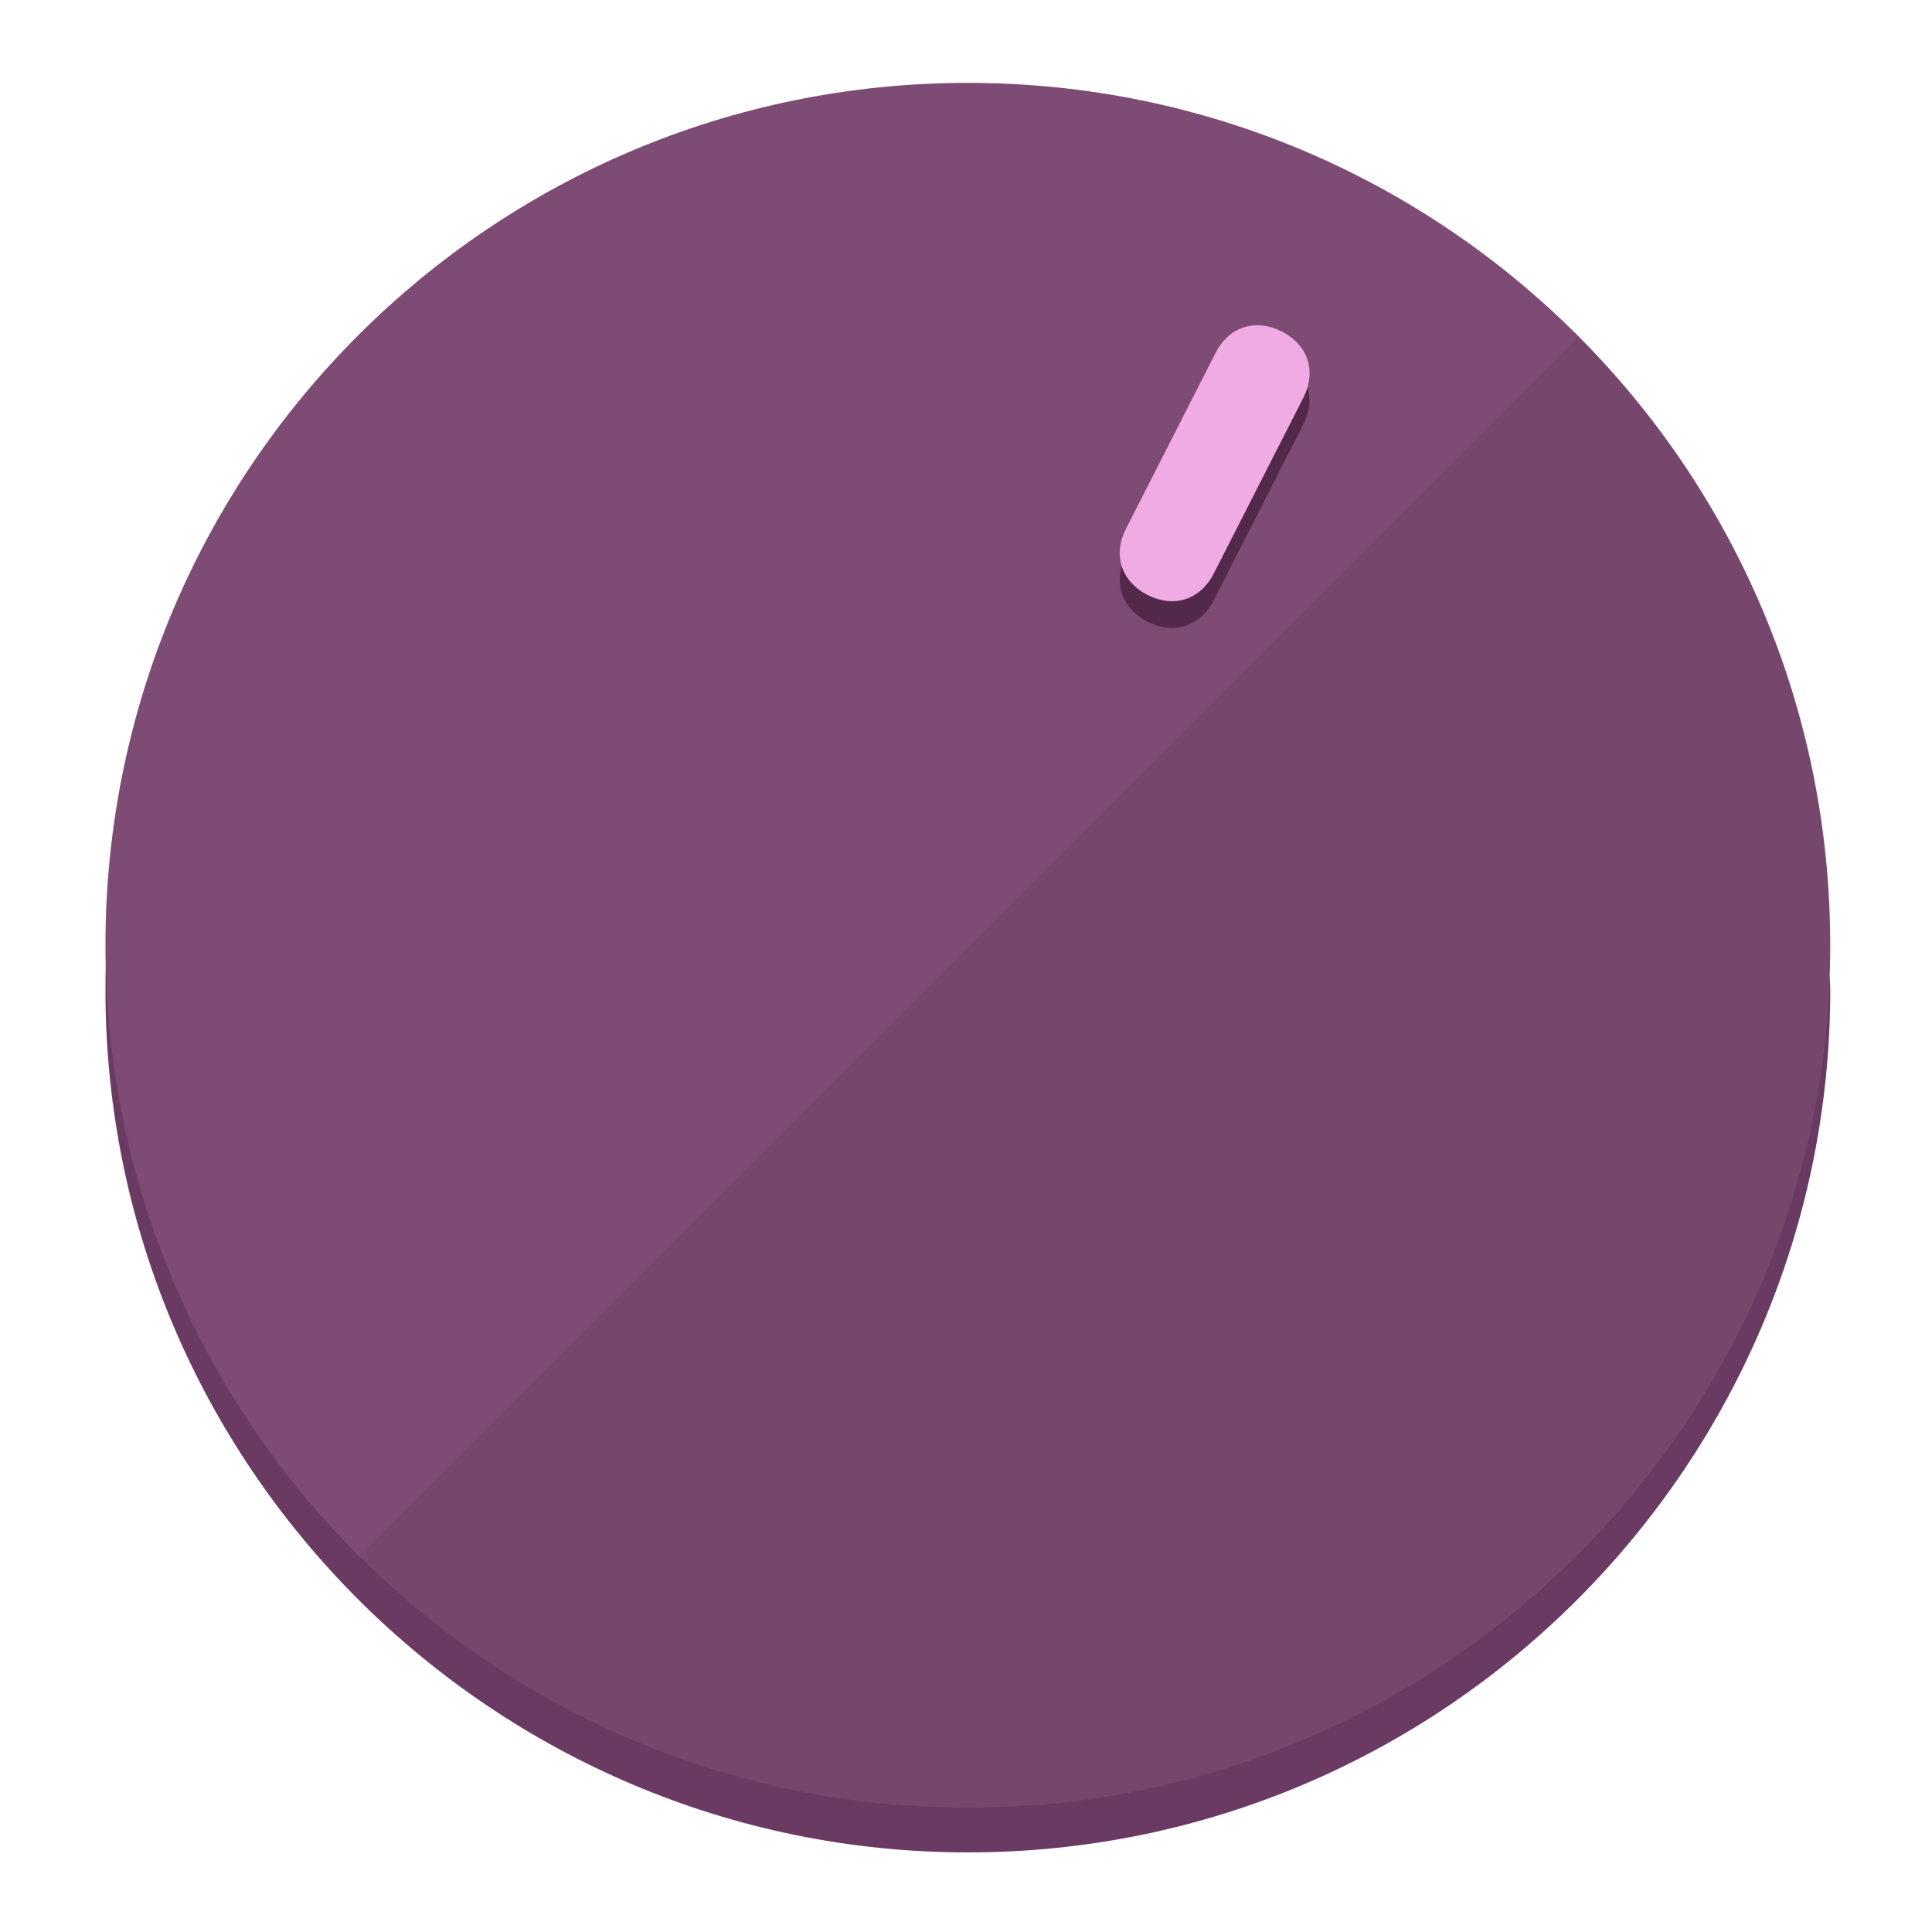
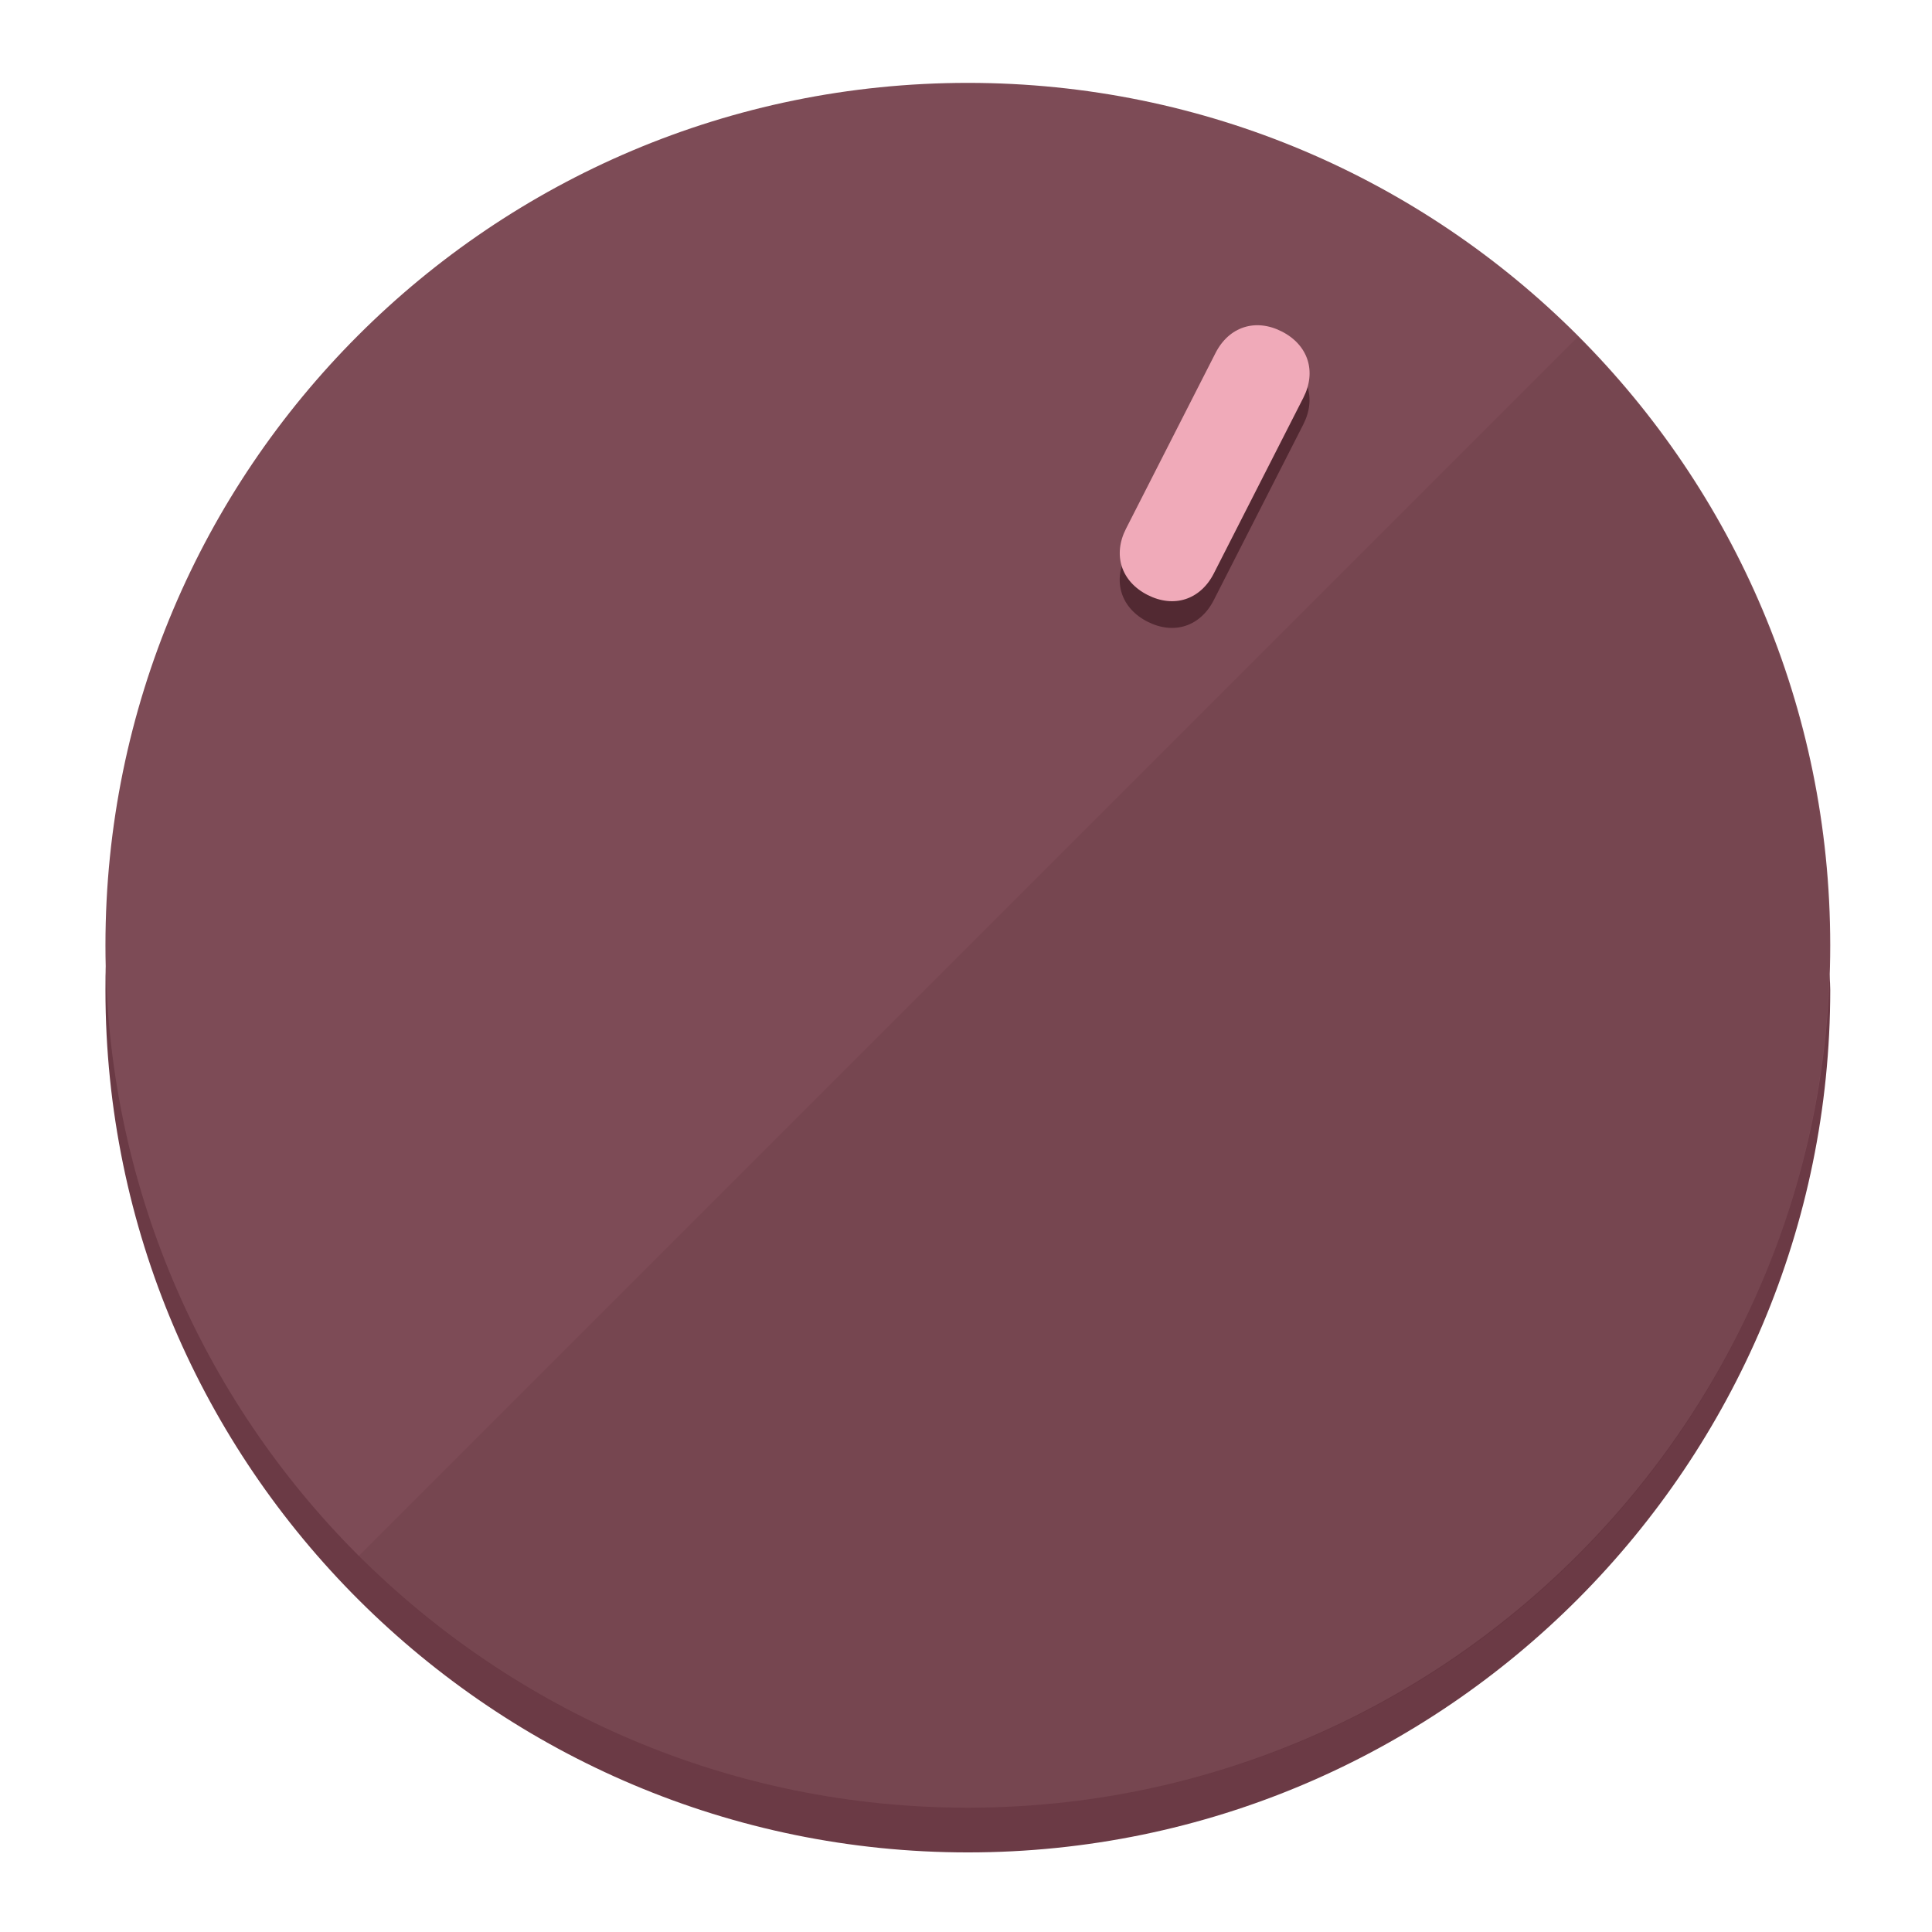
<svg xmlns="http://www.w3.org/2000/svg" height="120px" width="120px" version="1.1" id="Layer_1" viewBox="0 0 496.8 496.8" xml:space="preserve">
  <defs id="defs23" />
  <g id="g3158">
-     <path style="display:inline;fill:#6B3A63;fill-opacity:1;stroke-width:1.584" d="m 248.875,445.92 c 116.582,0 212.89,-91.238 220.493,-205.286 0,5.069 1.267,8.87 1.267,13.939 0,121.651 -98.842,221.76 -221.76,221.76 -121.651,0 -221.76,-98.842 -221.76,-221.76 0,-5.069 0,-8.87 1.267,-13.939 7.603,114.048 103.91,205.286 220.493,205.286 z" id="path8" />
-     <circle style="display:inline;fill:#7D4B74;fill-opacity:1;stroke-width:1.584" cx="248.875" cy="243.071" r="221.76" id="circle12" />
-     <path style="display:inline;fill:#52294B;fill-opacity:0.154;stroke-width:1.587" d="m 405.744,86.606 c 86.308,86.308 86.308,227.193 0,313.5 -86.308,86.308 -227.193,86.308 -313.5,0" id="path14" />
+     <path style="display:inline;fill:#6B3A45;fill-opacity:1;stroke-width:1.584" d="m 248.875,445.92 c 116.582,0 212.89,-91.238 220.493,-205.286 0,5.069 1.267,8.87 1.267,13.939 0,121.651 -98.842,221.76 -221.76,221.76 -121.651,0 -221.76,-98.842 -221.76,-221.76 0,-5.069 0,-8.87 1.267,-13.939 7.603,114.048 103.91,205.286 220.493,205.286 z" id="path8" />
+     <circle style="display:inline;fill:#7D4B56;fill-opacity:1;stroke-width:1.584" cx="248.875" cy="243.071" r="221.76" id="circle12" />
+     <path style="display:inline;fill:#522932;fill-opacity:0.154;stroke-width:1.587" d="m 405.744,86.606 c 86.308,86.308 86.308,227.193 0,313.5 -86.308,86.308 -227.193,86.308 -313.5,0" id="path14" />
  </g>
  <g id="g3198">
    <circle style="display:none;fill:#000000;fill-opacity:0;stroke-width:1.584" cx="331.97" cy="104.232" r="221.76" id="circle12-3" transform="rotate(27)" />
-     <path style="display:inline;fill:#52294B;fill-opacity:1;stroke-width:1.584" d="m 312.114,154.319 c -3.452,6.774 -10.269,8.99 -17.044,5.538 v 0 c -6.775,-3.452 -8.99,-10.269 -5.538,-17.044 l 23.012,-45.163 c 3.452,-6.774 10.269,-8.99 17.044,-5.538 v 0 c 6.774,3.452 8.99,10.269 5.538,17.044 z" id="path3789" />
-     <path style="display:inline;fill:#F0AAE4;stroke-width:1.584" d="m 312.13,147.448 c -3.452,6.775 -10.269,8.99 -17.044,5.538 v 0 c -6.774,-3.452 -8.99,-10.269 -5.538,-17.044 l 23.012,-45.163 c 3.452,-6.775 10.269,-8.99 17.044,-5.538 v 0 c 6.775,3.452 8.99,10.269 5.538,17.044 z" id="path915" />
+     <path style="display:inline;fill:#522932;fill-opacity:1;stroke-width:1.584" d="m 312.114,154.319 c -3.452,6.774 -10.269,8.99 -17.044,5.538 v 0 c -6.775,-3.452 -8.99,-10.269 -5.538,-17.044 l 23.012,-45.163 c 3.452,-6.774 10.269,-8.99 17.044,-5.538 v 0 c 6.774,3.452 8.99,10.269 5.538,17.044 z" id="path3789" />
+     <path style="display:inline;fill:#F0AAB9;stroke-width:1.584" d="m 312.13,147.448 c -3.452,6.775 -10.269,8.99 -17.044,5.538 v 0 c -6.774,-3.452 -8.99,-10.269 -5.538,-17.044 l 23.012,-45.163 c 3.452,-6.775 10.269,-8.99 17.044,-5.538 v 0 c 6.775,3.452 8.99,10.269 5.538,17.044 z" id="path915" />
  </g>
</svg>
